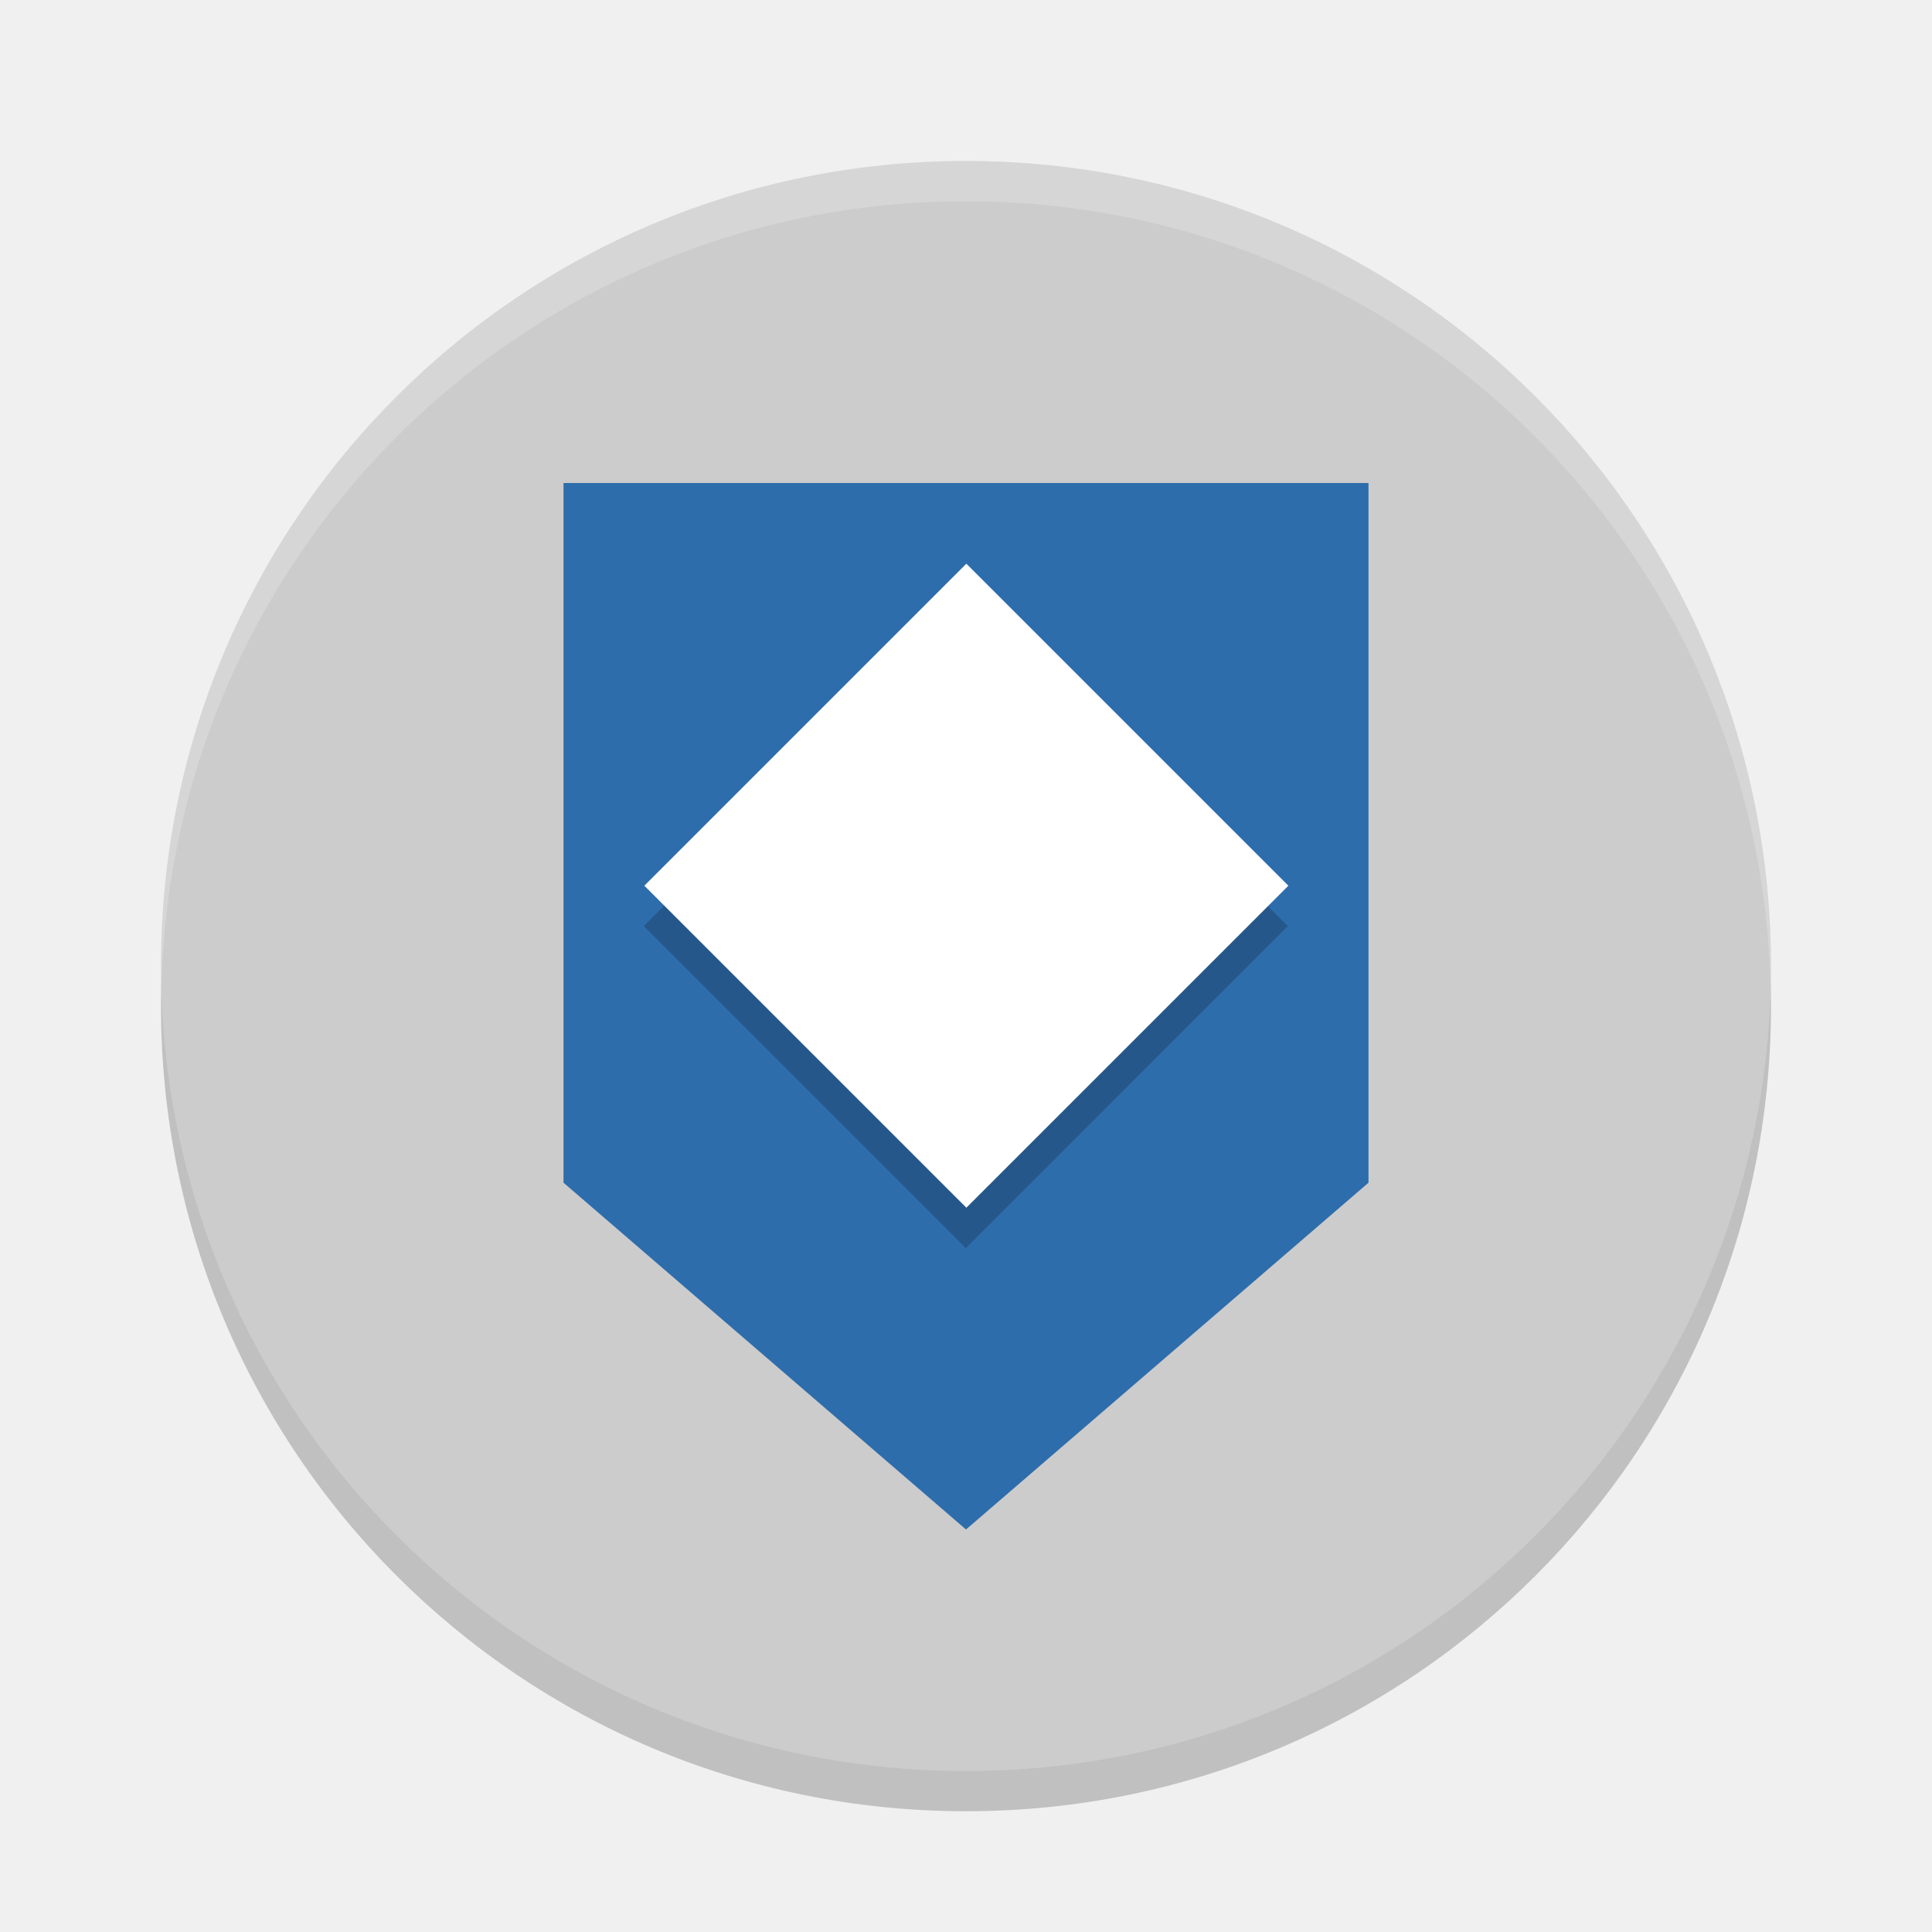
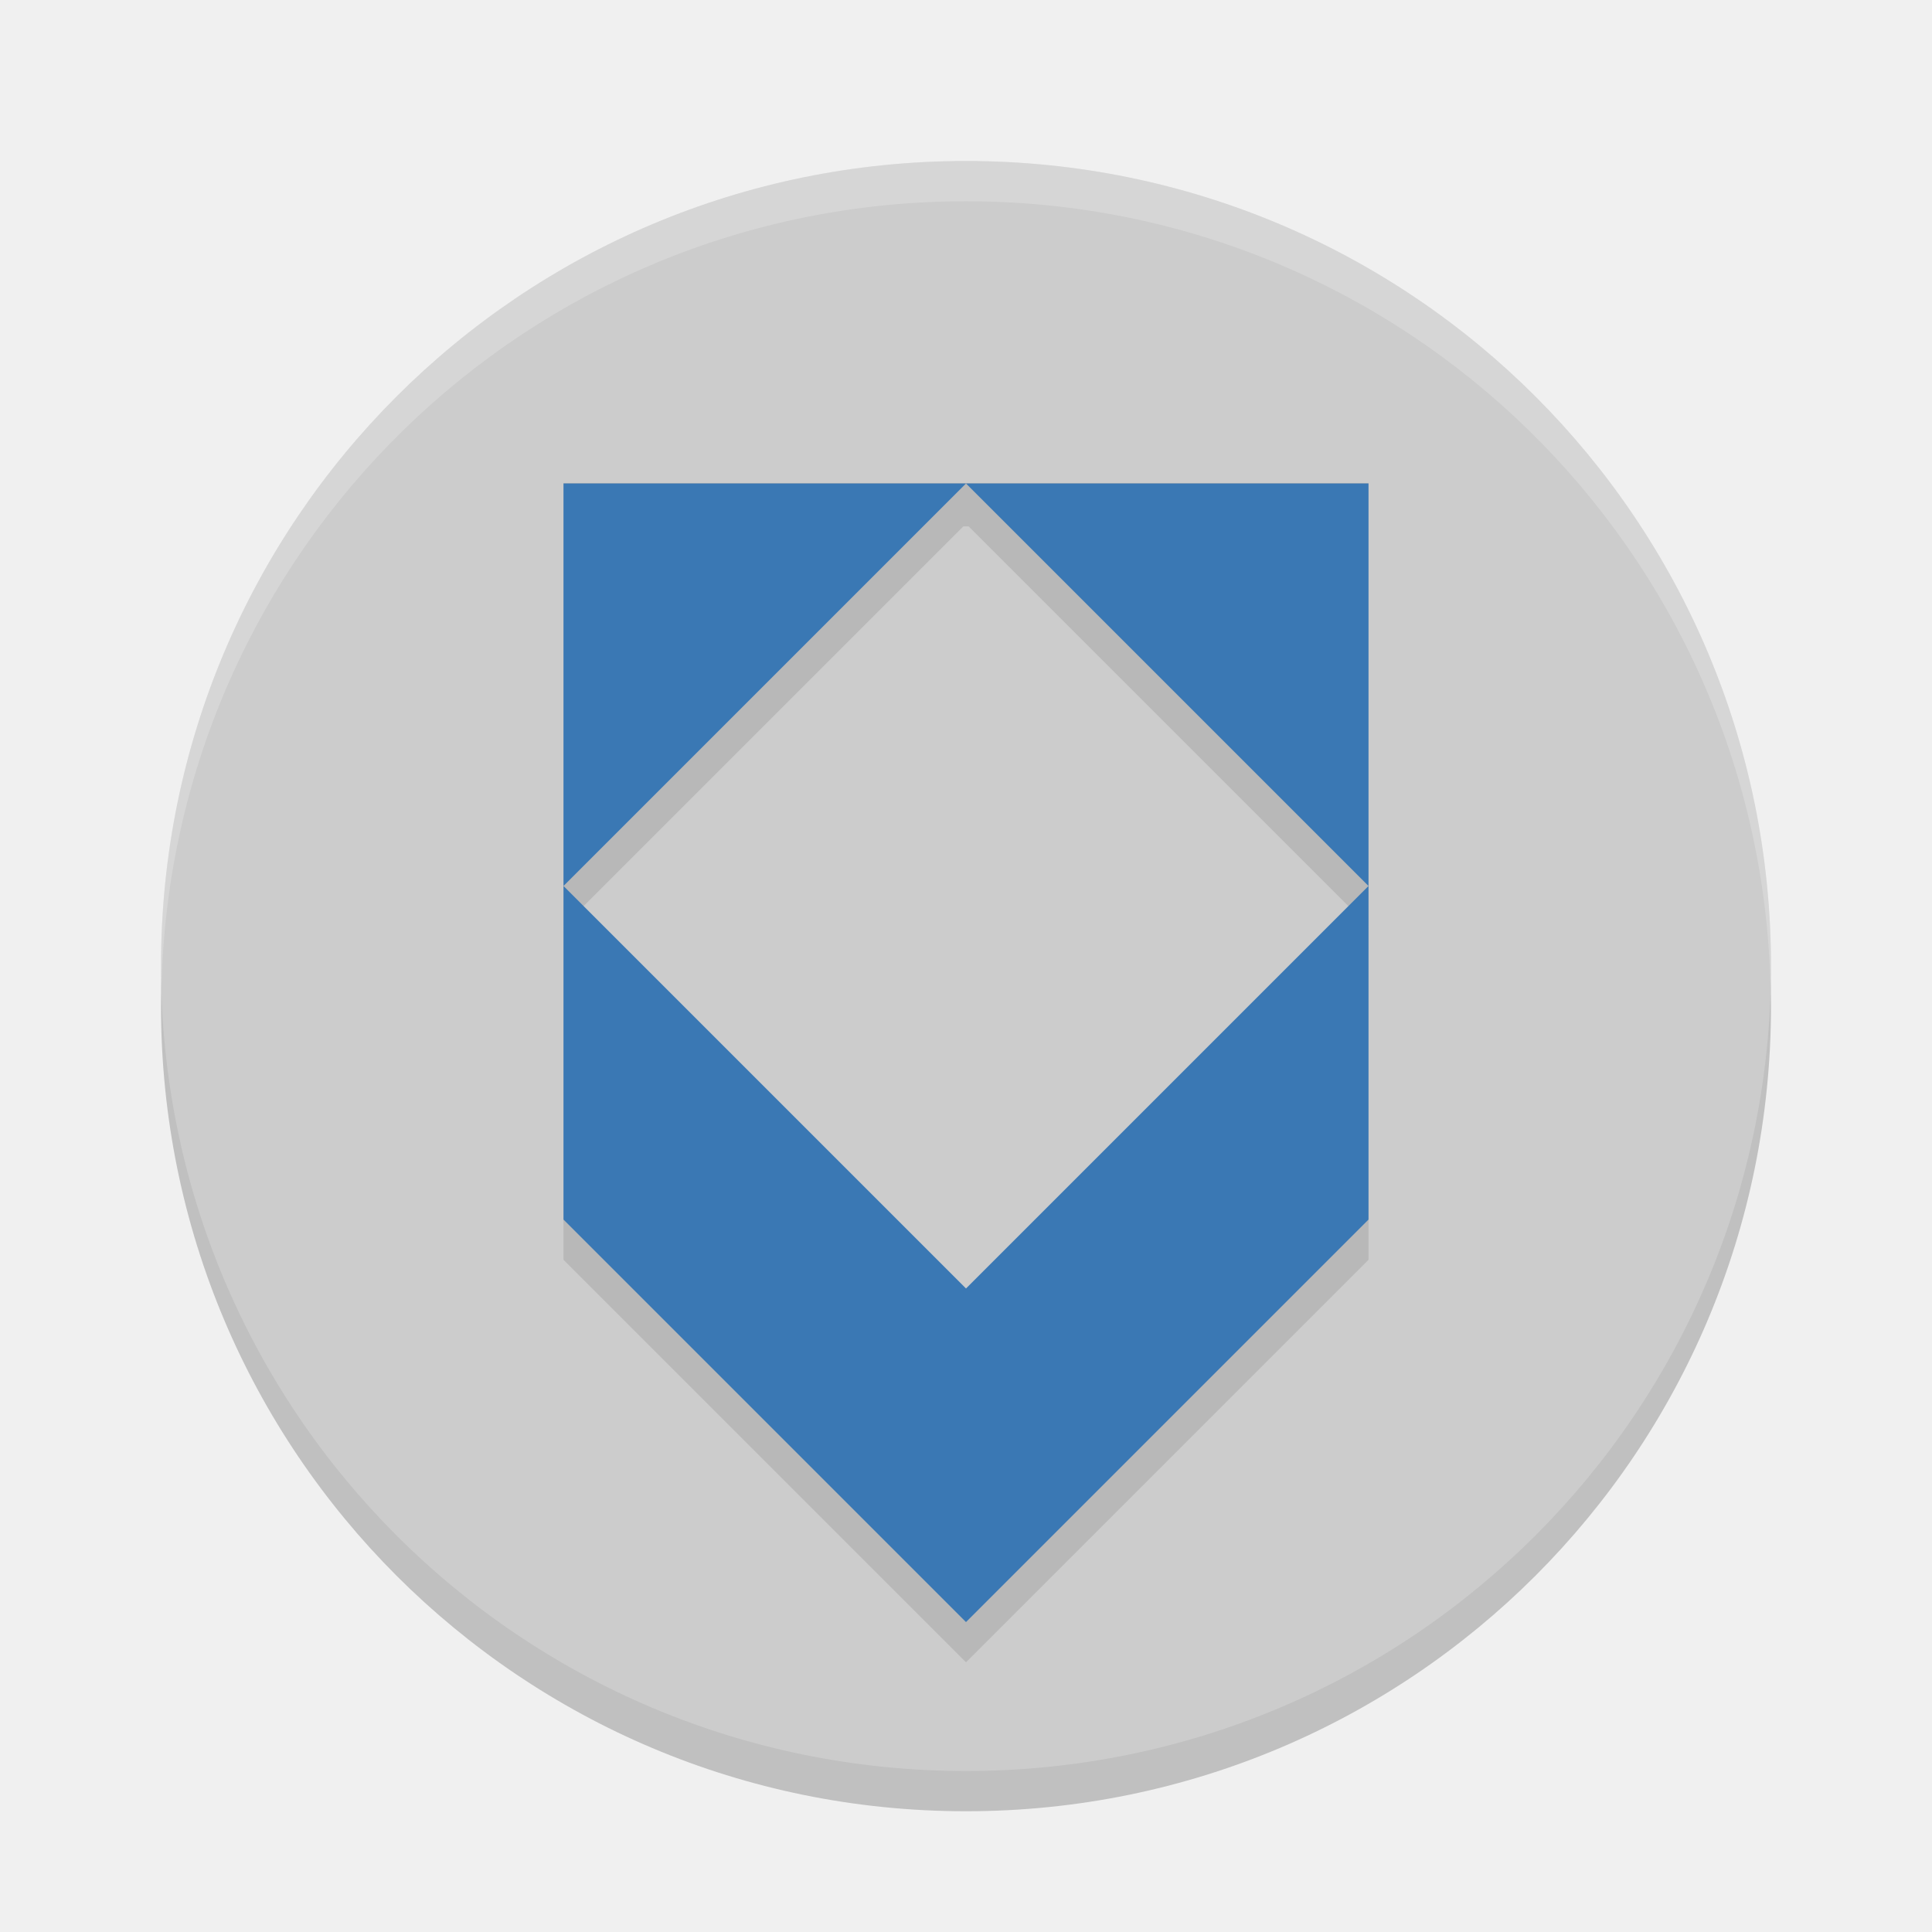
<svg xmlns="http://www.w3.org/2000/svg" width="24" height="24" x="0" y="0" version="1.1" viewBox="0 0 24 24" xml:space="preserve">
  <g transform="matrix(0.3125,0,0,0.3125,2,2.5)" style="opacity:0.2">
    <g>
      <path d="M 32,0 C 49.7,0 64,14.3 64,32 64,49.7 49.7,64 32,64 14.3,64 0,49.7 0,32 0,14.3 14.3,0 32,0 Z" />
    </g>
  </g>
  <g style="fill:#cccccc" transform="matrix(0.3125,0,0,0.3125,2,2)">
    <g style="fill:#cccccc">
      <path style="fill:#cccccc" d="M 32,0 C 49.7,0 64,14.3 64,32 64,49.7 49.7,64 32,64 14.3,64 0,49.7 0,32 0,14.3 14.3,0 32,0 Z" />
    </g>
  </g>
+   <path style="opacity:0.1;fill-rule:evenodd" d="M 7 6 L 7 6.506 L 7 6.539 L 7 11.506 L 11.967 6.539 L 12.033 6.539 L 17 11.506 L 17 6.539 L 17 6.506 L 17 6 L 7 6 z M 17 11.506 L 12 16.506 L 7 11.506 L 7 15.65 L 12 20.65 L 17 15.65 L 17 11.506 z" />
  <g transform="matrix(0.3125,0,0,0.3125,2,2)" style="opacity:0.2;fill:#ffffff">
    <g style="fill:#ffffff">
      <path style="fill:#ffffff" d="M 24,4 C 12.938,4 4,12.938 4,24 4,24.168 4.008,24.333 4.012,24.5 4.277,13.67 13.105,5 24,5 34.895,5 43.723,13.67 43.988,24.5 43.992,24.333 44,24.168 44,24 44,12.938 35.062,4 24,4 Z" transform="matrix(1.6,0,0,1.6,-6.4,-6.4)" />
    </g>
  </g>
-   <path style="fill:#2e6dac;fill-rule:evenodd" d="m 17,6 0,8.692 -5,4.308 L 7,14.692 7,6 Z" />
-   <rect width="5.657" height="5.657" x="-2.48" y="13.79" transform="matrix(0.7071068,-0.7071068,0.7071068,0.7071068,0,0)" style="opacity:0.2;fill-rule:evenodd" />
-   <rect style="fill:#ffffff;fill-rule:evenodd" width="5.657" height="5.657" x="-2.12" y="13.44" transform="matrix(0.7071068,-0.7071068,0.7071068,0.7071068,0,0)" />
+   <path style="fill:#3a78b4;fill-rule:evenodd" d="m 7,6.006 0,5 5,-5 z m 5,0 5,5 0,-5 z m 5,5 -5,5 -5,-5 0,4.144 5,5 L 17,15.15 Z" />
</svg>
